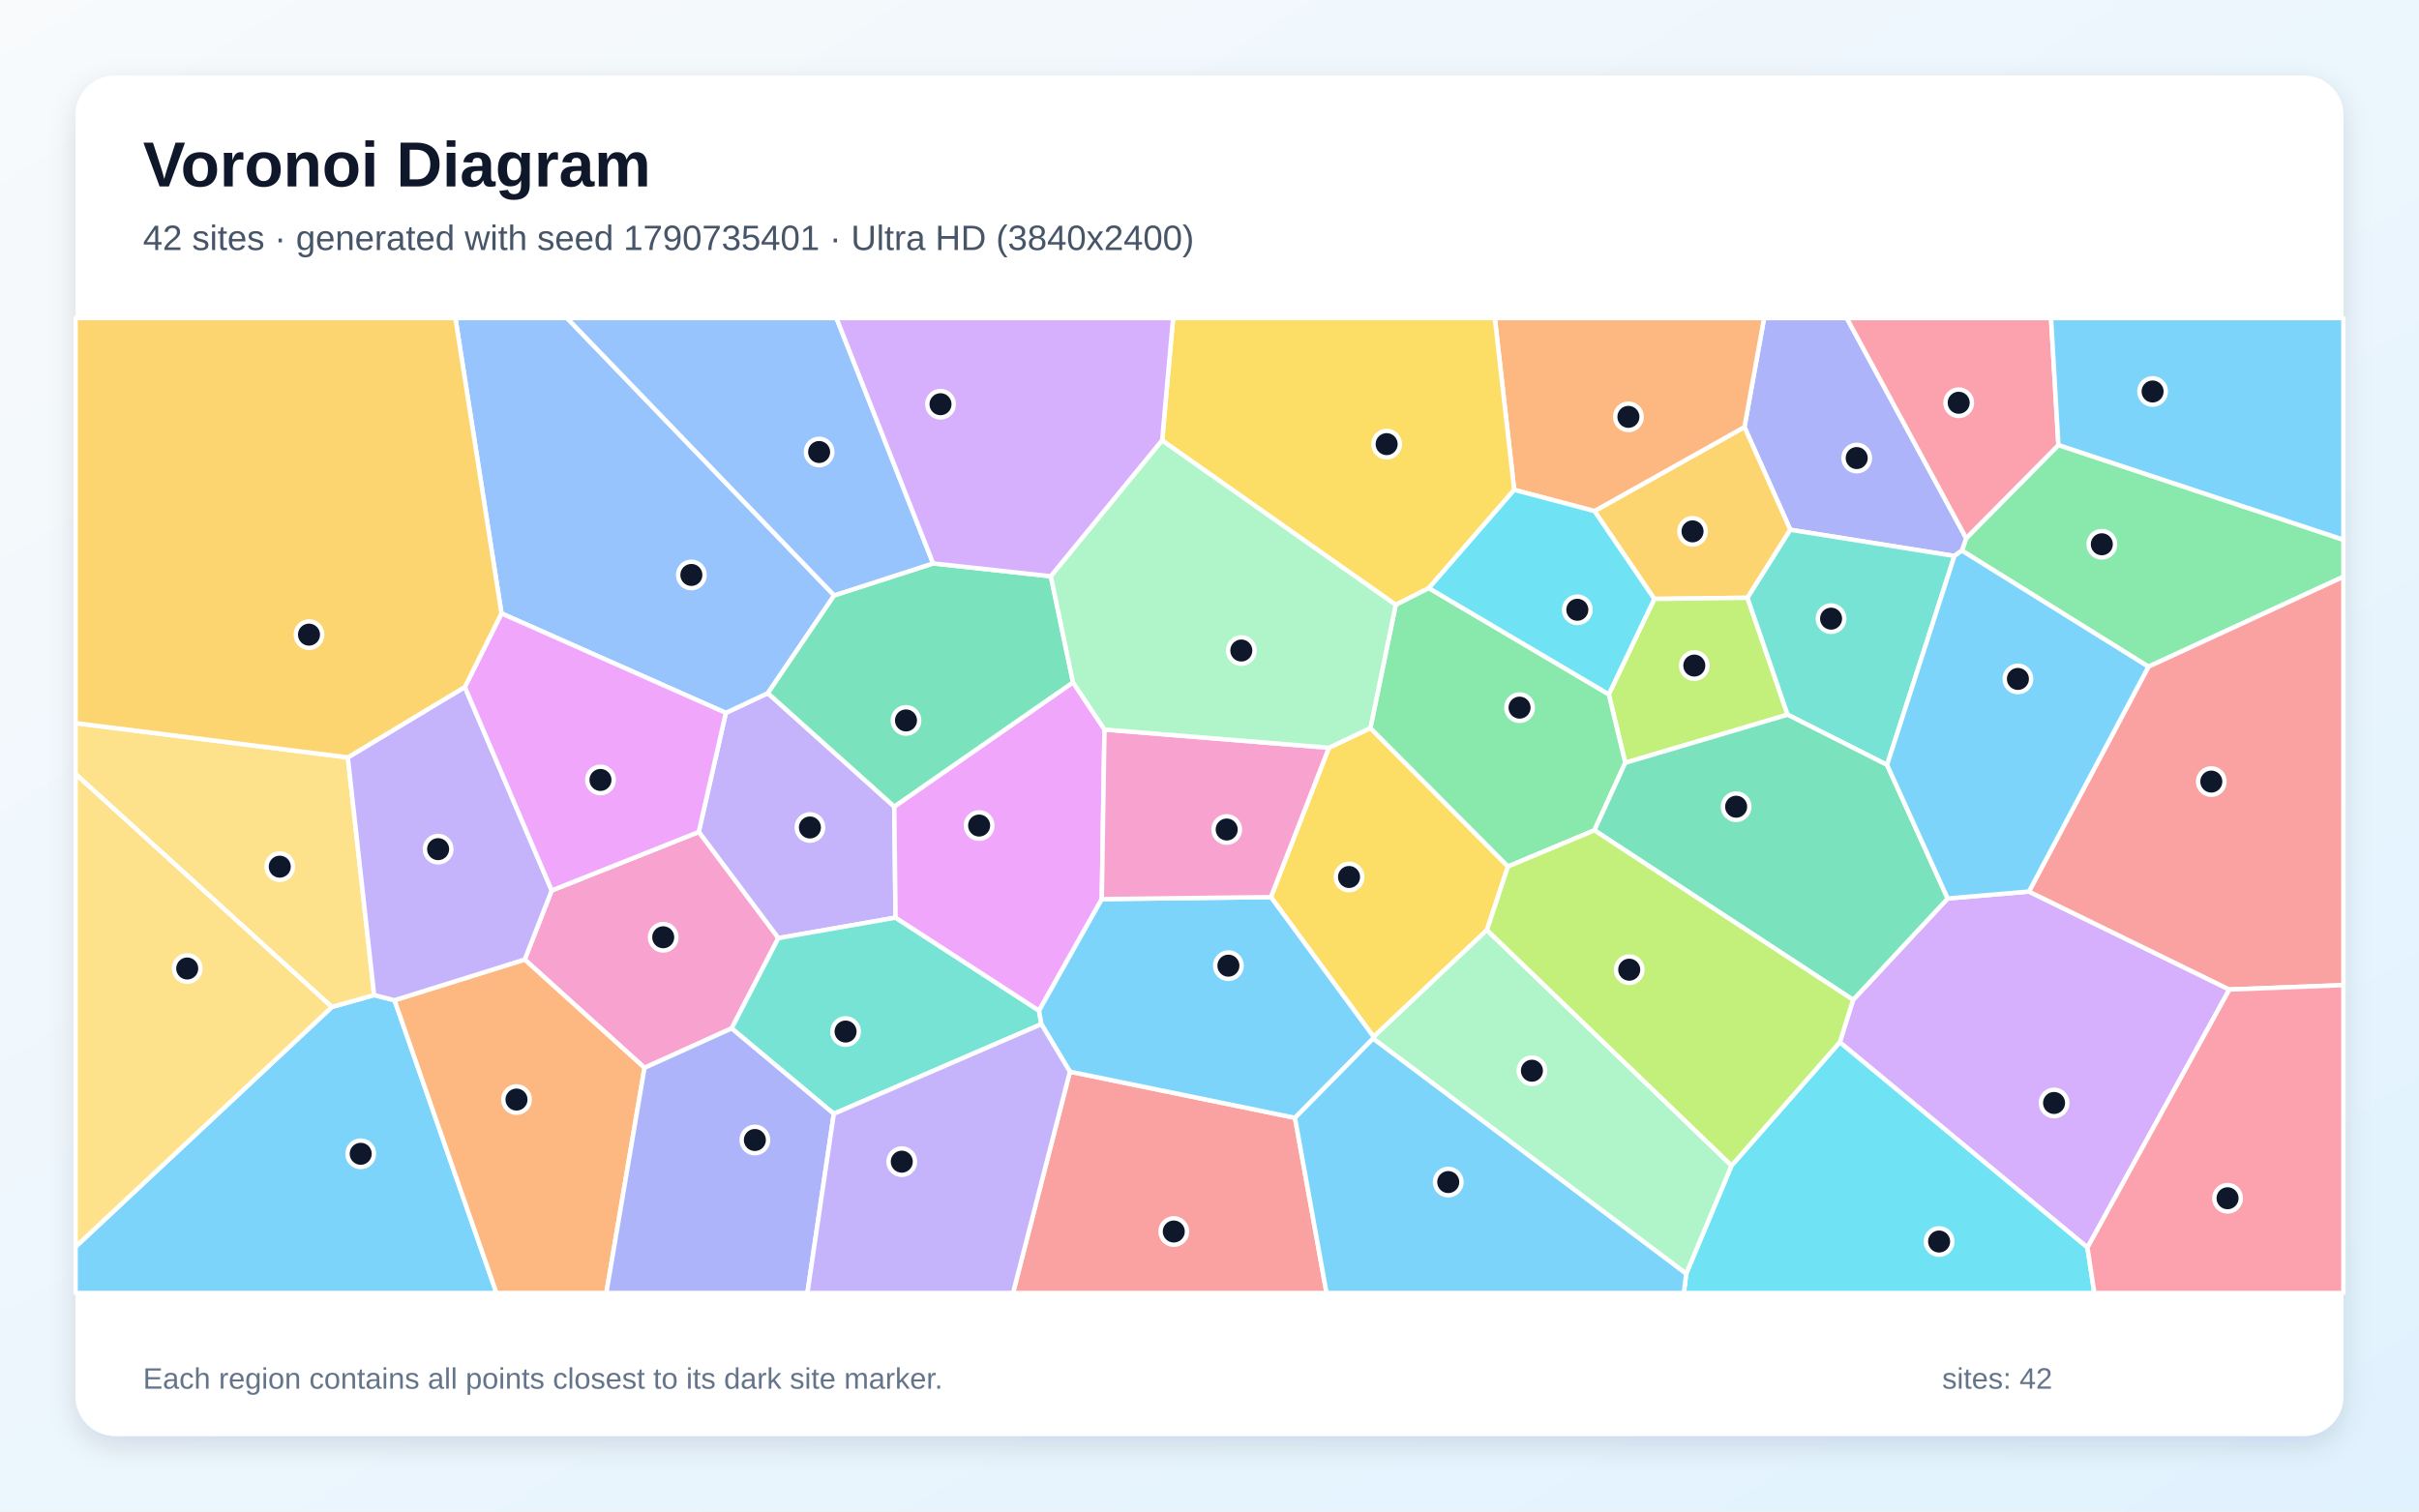
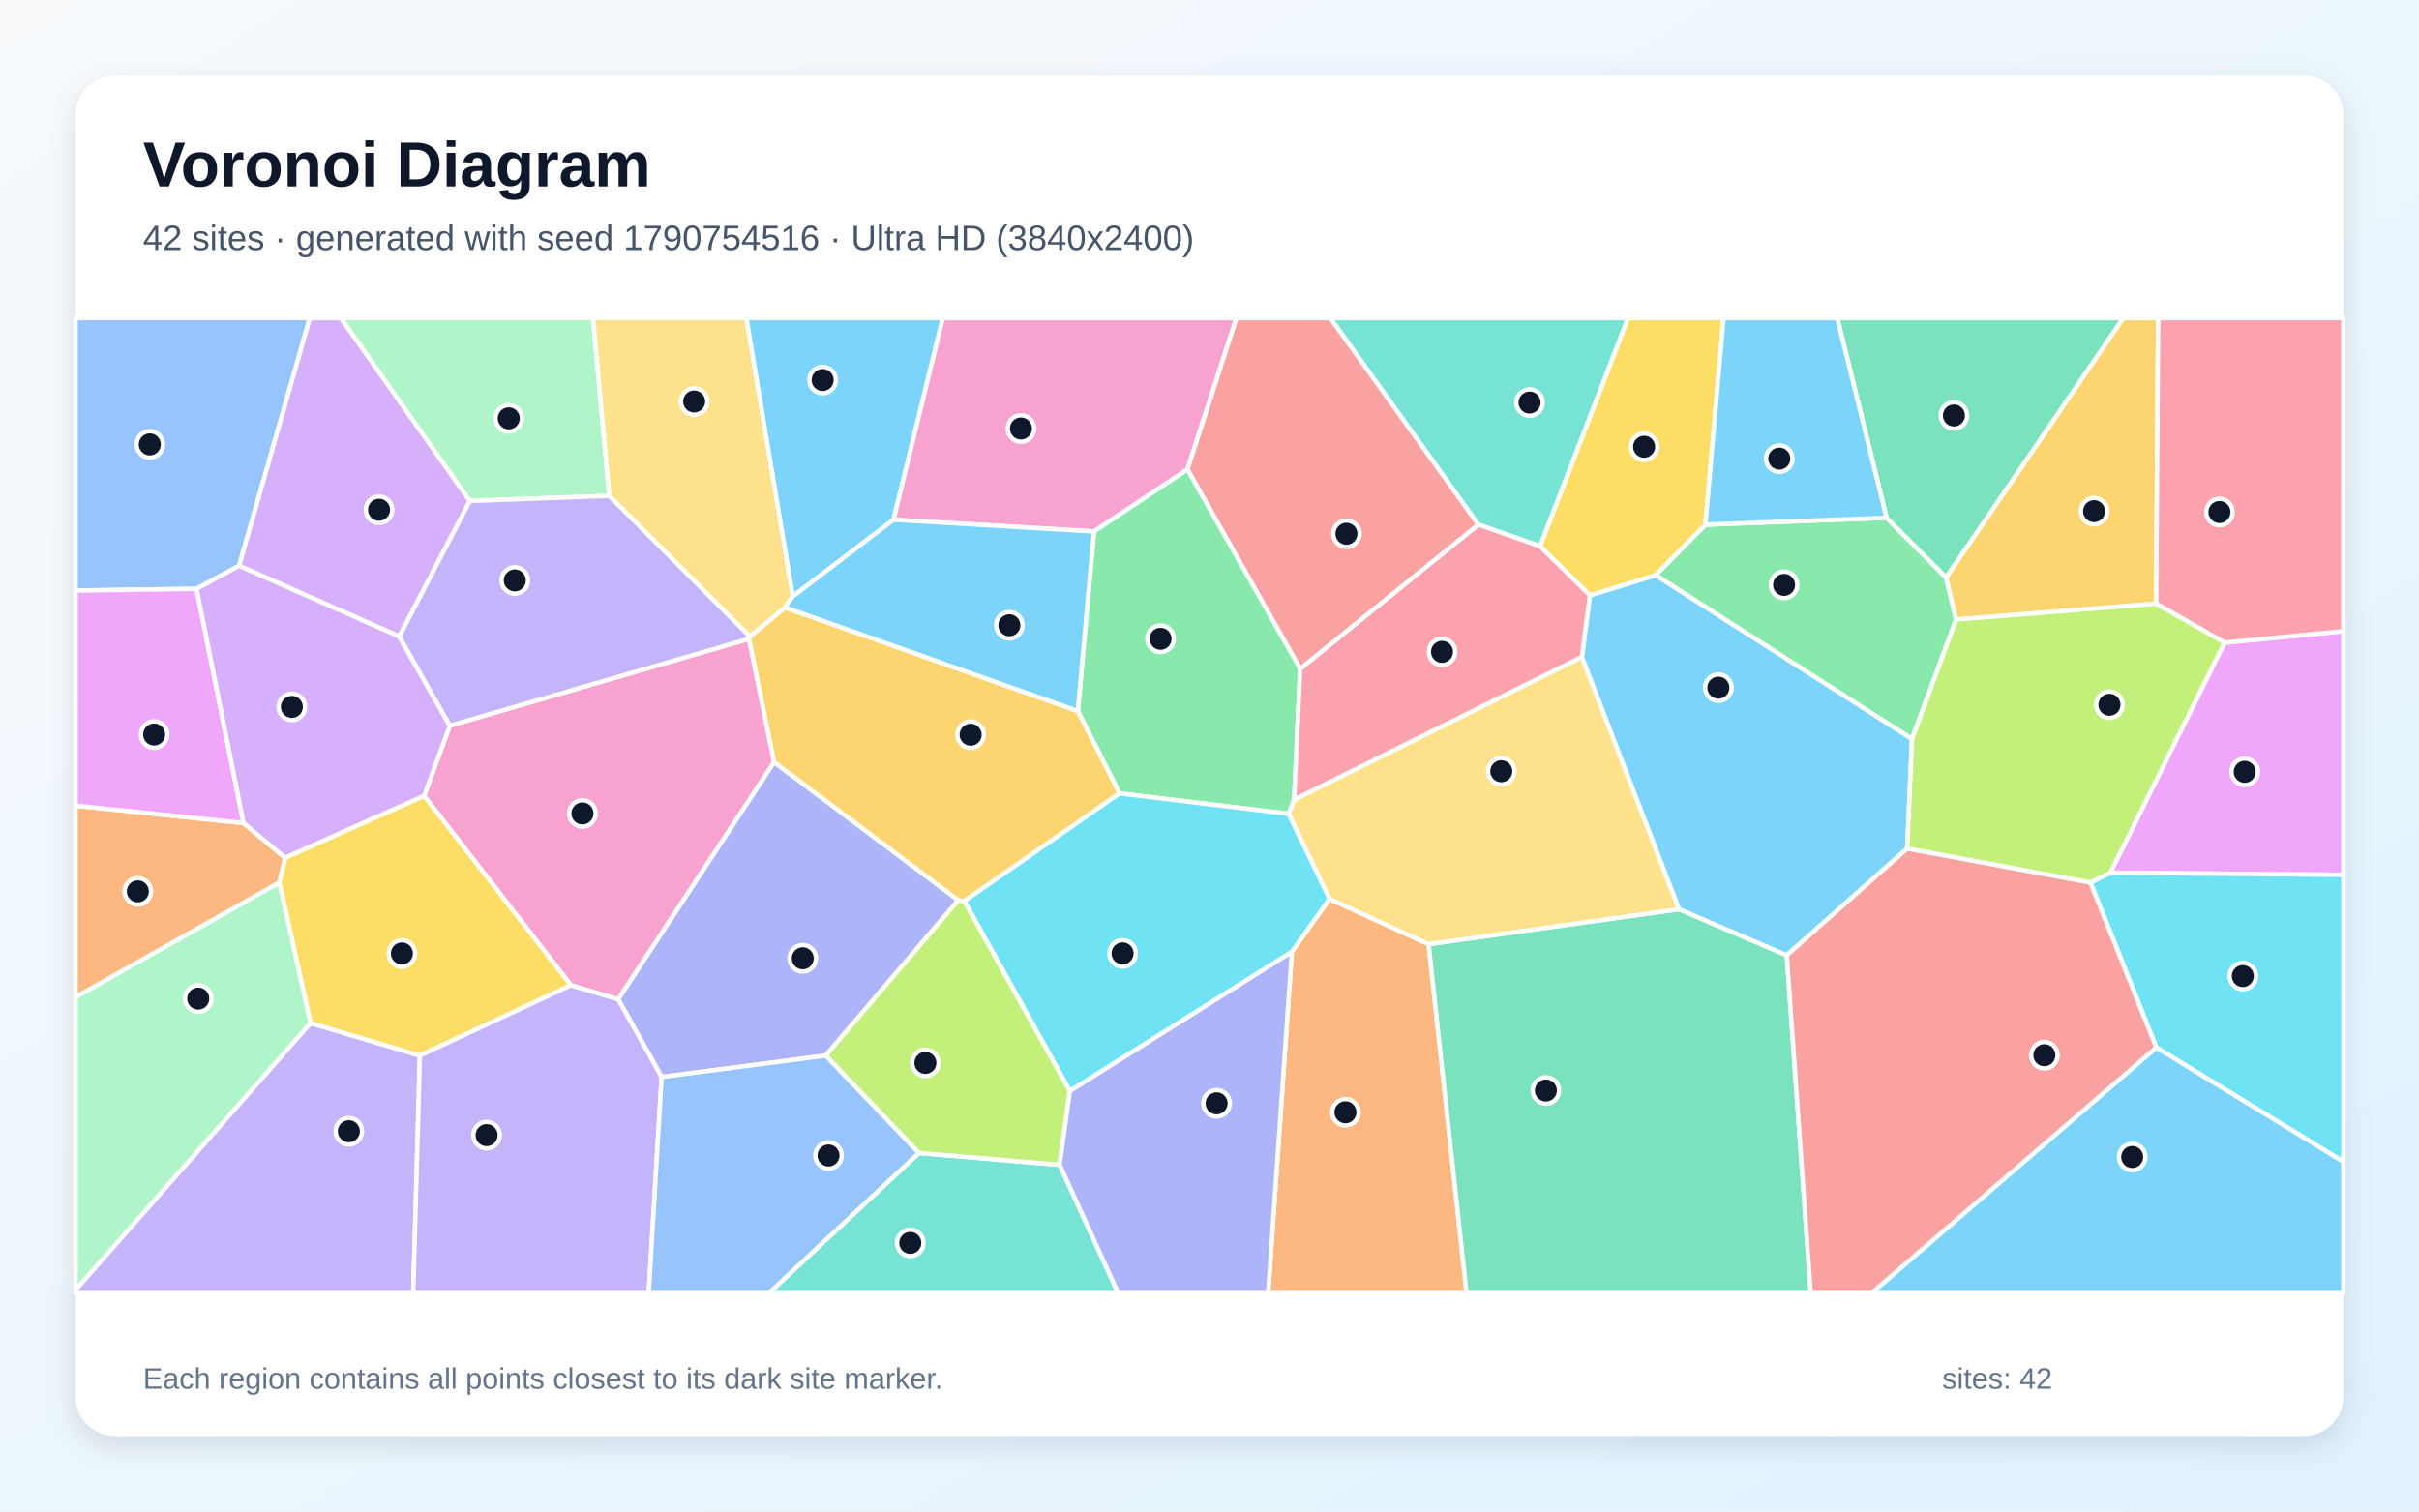
<svg xmlns="http://www.w3.org/2000/svg" width="3840" height="2400" viewBox="0 0 3840 2400" role="img" aria-labelledby="title description">
  <defs>
    <linearGradient id="background" x1="0" y1="0" x2="1" y2="1">
      <stop stop-color="#F8FAFC" />
      <stop offset="1" stop-color="#E0F2FE" />
    </linearGradient>
    <filter id="shadow" x="-5%" y="-5%" width="110%" height="110%">
      <feDropShadow dx="0" dy="15" stdDeviation="22" flood-color="#0F172A" flood-opacity=".12" />
    </filter>
  </defs>
  <rect width="3840" height="2400" fill="url(#background)" />
  <rect x="120" y="120" width="3600" height="2160" rx="63" fill="#FFFFFF" filter="url(#shadow)" />
  <g font-family="Arial, sans-serif">
    <text x="227" y="296" font-size="101" font-weight="700" fill="#0F172A">Voronoi Diagram</text>
-     <text x="227" y="397" font-size="56" fill="#475569">42 sites · generated with seed 1790735401 · Ultra HD (3840x2400)</text>
+     <text x="227" y="397" font-size="56" fill="#475569">42 sites · generated with seed 1790754516 · Ultra HD (3840x2400)</text>
  </g>
  <g stroke="#FFFFFF" stroke-width="7" stroke-linejoin="round">
-     <polygon points="120.0,1979.6 526.8,1598.9 593.9,1580.0 626.3,1588.2 788.1,2053.0 120.0,2053.0" fill="#38BDF8" fill-opacity="0.65" />
-     <polygon points="1152.2,1131.9 1218.9,1100.6 1419.6,1280.7 1421.6,1457.0 1235.5,1489.6 1109.2,1321.0" fill="#A78BFA" fill-opacity="0.65" />
-     <polygon points="1161.4,1632.9 1023.1,1695.5 832.9,1523.6 875.8,1413.9 1109.2,1321.0 1235.5,1489.6" fill="#F472B6" fill-opacity="0.65" />
-     <polygon points="626.3,1588.2 832.9,1523.6 1023.1,1695.5 962.5,2053.0 788.1,2053.0" fill="#FB923C" fill-opacity="0.65" />
-     <polygon points="2175.4,1156.0 2393.8,1375.8 2360.4,1476.7 2180.6,1646.4 2017.4,1424.4 2109.5,1187.3" fill="#FACC15" fill-opacity="0.65" />
-     <polygon points="3410.5,1058.6 3114.3,874.2 3121.2,854.6 3267.6,706.6 3720.0,857.0 3720.0,915.8" fill="#4ADE80" fill-opacity="0.65" />
-     <polygon points="1323.6,1768.5 1161.4,1632.9 1235.5,1489.6 1421.6,1457.0 1649.4,1604.7 1653.1,1626.2" fill="#2DD4BF" fill-opacity="0.65" />
-     <polygon points="1324.2,945.4 1218.9,1100.6 1152.2,1131.9 796.1,974.0 722.9,505.0 900.1,505.0" fill="#60A5FA" fill-opacity="0.65" />
-     <polygon points="1753.3,1158.3 1749.0,1427.6 1649.4,1604.7 1421.6,1457.0 1419.6,1280.7 1703.3,1083.4" fill="#E879F9" fill-opacity="0.65" />
-     <polygon points="1481.3,894.6 1668.2,915.0 1703.3,1083.4 1419.6,1280.7 1218.9,1100.6 1324.2,945.4" fill="#34D399" fill-opacity="0.65" />
-     <polygon points="1698.4,1701.6 2055.7,1774.9 2105.8,2053.0 1608.1,2053.0" fill="#F87171" fill-opacity="0.65" />
-     <polygon points="3121.2,854.6 3114.3,874.2 3102.5,882.8 2842.0,841.2 2769.2,678.1 2800.4,505.0 2931.6,505.0" fill="#818CF8" fill-opacity="0.65" />
-     <polygon points="2531.1,811.5 2769.2,678.1 2842.0,841.2 2774.0,949.2 2626.1,951.0" fill="#FBBF24" fill-opacity="0.65" />
-     <polygon points="2837.7,1134.8 2580.0,1211.2 2553.8,1102.4 2626.1,951.0 2774.0,949.2" fill="#A3E635" fill-opacity="0.65" />
-     <polygon points="3313.7,1980.9 2920.5,1654.9 2941.7,1587.6 3091.8,1426.6 3220.8,1415.6 3538.9,1571.2" fill="#C084FC" fill-opacity="0.65" />
-     <polygon points="3267.6,706.6 3121.2,854.6 2931.6,505.0 3255.9,505.0" fill="#FB7185" fill-opacity="0.65" />
-     <polygon points="2676.7,2022.4 2748.7,1850.7 2920.5,1654.9 3313.7,1980.9 3324.6,2053.0 2673.0,2053.0" fill="#22D3EE" fill-opacity="0.65" />
-     <polygon points="2179.7,1649.0 2180.6,1646.4 2360.4,1476.7 2748.7,1850.7 2676.7,2022.4" fill="#86EFAC" fill-opacity="0.65" />
-     <polygon points="552.2,1202.6 593.9,1580.0 526.8,1598.9 120.0,1229.1 120.0,1148.2" fill="#FCD34D" fill-opacity="0.65" />
-     <polygon points="3267.6,706.6 3255.9,505.0 3720.0,505.0 3720.0,857.0" fill="#38BDF8" fill-opacity="0.65" />
-     <polygon points="2179.7,1649.0 2055.7,1774.9 1698.4,1701.6 1653.1,1626.2 1649.4,1604.7 1749.0,1427.6 2017.4,1424.4 2180.6,1646.4" fill="#38BDF8" fill-opacity="0.65" />
-     <polygon points="552.2,1202.6 737.9,1090.8 875.8,1413.9 832.9,1523.6 626.3,1588.2 593.9,1580.0" fill="#A78BFA" fill-opacity="0.65" />
-     <polygon points="1749.0,1427.6 1753.3,1158.3 2109.5,1187.3 2017.4,1424.4" fill="#F472B6" fill-opacity="0.65" />
-     <polygon points="2769.2,678.1 2531.1,811.5 2403.7,777.8 2372.9,505.0 2800.4,505.0" fill="#FB923C" fill-opacity="0.65" />
-     <polygon points="2403.7,777.8 2268.2,933.8 2215.6,960.4 1844.8,699.4 1862.2,505.0 2372.9,505.0" fill="#FACC15" fill-opacity="0.65" />
-     <polygon points="2553.8,1102.4 2580.0,1211.2 2531.0,1318.4 2393.8,1375.8 2175.4,1156.0 2215.6,960.4 2268.2,933.8" fill="#4ADE80" fill-opacity="0.65" />
-     <polygon points="2995.6,1214.5 2837.7,1134.8 2774.0,949.2 2842.0,841.2 3102.5,882.8" fill="#2DD4BF" fill-opacity="0.65" />
-     <polygon points="1481.3,894.6 1324.2,945.4 900.1,505.0 1327.8,505.0" fill="#60A5FA" fill-opacity="0.65" />
-     <polygon points="737.9,1090.8 796.1,974.0 1152.2,1131.9 1109.2,1321.0 875.8,1413.9" fill="#E879F9" fill-opacity="0.65" />
-     <polygon points="2995.6,1214.5 3091.8,1426.6 2941.7,1587.6 2531.0,1318.4 2580.0,1211.2 2837.7,1134.8" fill="#34D399" fill-opacity="0.65" />
-     <polygon points="3538.9,1571.2 3220.8,1415.6 3410.5,1058.6 3720.0,915.8 3720.0,1564.2" fill="#F87171" fill-opacity="0.65" />
-     <polygon points="1023.1,1695.5 1161.4,1632.9 1323.6,1768.5 1281.7,2053.0 962.5,2053.0" fill="#818CF8" fill-opacity="0.65" />
-     <polygon points="796.1,974.0 737.9,1090.8 552.2,1202.6 120.0,1148.2 120.0,505.0 722.9,505.0" fill="#FBBF24" fill-opacity="0.65" />
-     <polygon points="2360.4,1476.7 2393.8,1375.8 2531.0,1318.4 2941.7,1587.6 2920.5,1654.9 2748.7,1850.7" fill="#A3E635" fill-opacity="0.65" />
-     <polygon points="1844.8,699.4 1668.2,915.0 1481.3,894.6 1327.8,505.0 1862.2,505.0" fill="#C084FC" fill-opacity="0.65" />
-     <polygon points="3313.7,1980.9 3538.9,1571.2 3720.0,1564.2 3720.0,2053.0 3324.6,2053.0" fill="#FB7185" fill-opacity="0.65" />
-     <polygon points="2268.2,933.8 2403.7,777.8 2531.1,811.5 2626.1,951.0 2553.8,1102.4" fill="#22D3EE" fill-opacity="0.65" />
-     <polygon points="1844.8,699.4 2215.6,960.4 2175.4,1156.0 2109.5,1187.3 1753.3,1158.3 1703.3,1083.4 1668.2,915.0" fill="#86EFAC" fill-opacity="0.65" />
-     <polygon points="526.8,1598.9 120.0,1979.6 120.0,1229.1" fill="#FCD34D" fill-opacity="0.65" />
-     <polygon points="3220.8,1415.6 3091.8,1426.6 2995.6,1214.5 3102.5,882.8 3114.3,874.2 3410.5,1058.6" fill="#38BDF8" fill-opacity="0.65" />
-     <polygon points="2055.7,1774.9 2179.7,1649.0 2676.7,2022.4 2673.0,2053.0 2105.8,2053.0" fill="#38BDF8" fill-opacity="0.65" />
-     <polygon points="1323.6,1768.5 1653.1,1626.2 1698.4,1701.6 1608.1,2053.0 1281.7,2053.0" fill="#A78BFA" fill-opacity="0.65" />
+     <polygon points="1418.4,825.2 1258.4,947.1 1184.6,505.0 1496.7,505.0" fill="#38BDF8" fill-opacity="0.65" />
+     <polygon points="120.0,2047.8 492.9,1624.4 666.6,1676.1 656.0,2053.0 120.0,2053.0" fill="#A78BFA" fill-opacity="0.65" />
+     <polygon points="1885.0,745.4 1736.6,843.9 1418.4,825.2 1496.7,505.0 1962.8,505.0" fill="#F472B6" fill-opacity="0.65" />
+     <polygon points="2050.8,1511.0 2110.5,1427.3 2267.8,1499.1 2328.0,2053.0 2013.1,2053.0" fill="#FB923C" fill-opacity="0.65" />
+     <polygon points="443.4,1401.1 452.6,1361.9 673.3,1263.5 906.6,1564.3 666.6,1676.1 492.9,1624.4" fill="#FACC15" fill-opacity="0.65" />
+     <polygon points="2707.2,833.0 2994.8,822.1 3089.3,916.8 3105.2,983.7 3035.2,1173.6 2628.0,913.2" fill="#4ADE80" fill-opacity="0.65" />
+     <polygon points="1458.6,1830.7 1682.1,1849.5 1774.9,2053.0 1220.8,2053.0" fill="#2DD4BF" fill-opacity="0.65" />
+     <polygon points="379.6,898.3 312.0,934.9 120.0,937.7 120.0,505.0 491.8,505.0" fill="#60A5FA" fill-opacity="0.65" />
+     <polygon points="3350.0,1385.7 3531.3,1020.4 3720.0,1002.1 3720.0,1389.1" fill="#E879F9" fill-opacity="0.65" />
+     <polygon points="2267.8,1499.1 2665.4,1443.6 2836.4,1516.8 2874.4,2053.0 2328.0,2053.0" fill="#34D399" fill-opacity="0.65" />
+     <polygon points="2347.0,833.0 2064.0,1062.1 1885.0,745.4 1962.8,505.0 2112.0,505.0" fill="#F87171" fill-opacity="0.65" />
+     <polygon points="1521.2,1429.4 1310.7,1676.1 1050.3,1710.1 981.2,1586.5 1228.8,1209.9" fill="#818CF8" fill-opacity="0.65" />
+     <polygon points="3422.7,958.4 3105.2,983.7 3089.3,916.8 3370.4,505.0 3425.9,505.0" fill="#FBBF24" fill-opacity="0.65" />
+     <polygon points="1531.0,1430.7 1698.4,1732.1 1682.1,1849.5 1458.6,1830.7 1310.7,1676.1 1521.2,1429.4" fill="#A3E635" fill-opacity="0.65" />
+     <polygon points="745.9,795.4 633.8,1010.7 379.6,898.3 491.8,505.0 541.3,505.0" fill="#C084FC" fill-opacity="0.65" />
+     <polygon points="3531.3,1020.4 3422.7,958.4 3425.9,505.0 3720.0,505.0 3720.0,1002.1" fill="#FB7185" fill-opacity="0.65" />
+     <polygon points="3423.0,1663.2 3318.4,1401.2 3350.0,1385.7 3720.0,1389.1 3720.0,1844.7" fill="#22D3EE" fill-opacity="0.65" />
+     <polygon points="443.4,1401.1 492.9,1624.4 120.0,2047.8 120.0,1583.1" fill="#86EFAC" fill-opacity="0.65" />
+     <polygon points="2045.6,1292.2 2054.3,1269.7 2511.1,1043.0 2665.4,1443.6 2267.8,1499.1 2110.5,1427.3" fill="#FCD34D" fill-opacity="0.65" />
+     <polygon points="3027.6,1347.2 2836.4,1516.8 2665.4,1443.6 2511.1,1043.0 2523.8,945.3 2628.0,913.2 3035.2,1173.6" fill="#38BDF8" fill-opacity="0.65" />
+     <polygon points="3423.0,1663.2 3720.0,1844.7 3720.0,2053.0 2971.0,2053.0" fill="#38BDF8" fill-opacity="0.65" />
+     <polygon points="666.6,1676.1 906.6,1564.3 981.2,1586.5 1050.3,1710.1 1029.8,2053.0 656.0,2053.0" fill="#A78BFA" fill-opacity="0.65" />
+     <polygon points="1189.1,1014.2 1228.8,1209.9 981.2,1586.5 906.6,1564.3 673.3,1263.5 714.1,1152.2" fill="#F472B6" fill-opacity="0.65" />
+     <polygon points="386.6,1306.9 452.6,1361.9 443.4,1401.1 120.0,1583.1 120.0,1279.2" fill="#FB923C" fill-opacity="0.65" />
+     <polygon points="2707.2,833.0 2628.0,913.2 2523.8,945.3 2444.6,867.3 2584.3,505.0 2736.0,505.0" fill="#FACC15" fill-opacity="0.65" />
+     <polygon points="2064.0,1062.1 2054.3,1269.7 2045.6,1292.2 1777.1,1259.8 1711.0,1129.0 1736.6,843.9 1885.0,745.4" fill="#4ADE80" fill-opacity="0.65" />
+     <polygon points="2444.6,867.3 2347.0,833.0 2112.0,505.0 2584.3,505.0" fill="#2DD4BF" fill-opacity="0.65" />
+     <polygon points="1050.3,1710.1 1310.7,1676.1 1458.6,1830.7 1220.8,2053.0 1029.8,2053.0" fill="#60A5FA" fill-opacity="0.65" />
+     <polygon points="386.6,1306.9 120.0,1279.2 120.0,937.7 312.0,934.9" fill="#E879F9" fill-opacity="0.65" />
+     <polygon points="3089.3,916.8 2994.8,822.1 2916.5,505.0 3370.4,505.0" fill="#34D399" fill-opacity="0.65" />
+     <polygon points="2836.4,1516.8 3027.6,1347.2 3318.4,1401.2 3423.0,1663.2 2971.0,2053.0 2874.4,2053.0" fill="#F87171" fill-opacity="0.65" />
+     <polygon points="1682.1,1849.5 1698.4,1732.1 2050.8,1511.0 2013.1,2053.0 1774.9,2053.0" fill="#818CF8" fill-opacity="0.65" />
+     <polygon points="1711.0,1129.0 1777.1,1259.8 1531.0,1430.7 1521.2,1429.4 1228.8,1209.9 1189.1,1014.2 1190.3,1010.8 1246.1,964.5" fill="#FBBF24" fill-opacity="0.65" />
+     <polygon points="3422.7,958.4 3531.3,1020.4 3350.0,1385.7 3318.4,1401.2 3027.6,1347.2 3035.2,1173.6 3105.2,983.7" fill="#A3E635" fill-opacity="0.65" />
+     <polygon points="633.8,1010.7 714.1,1152.2 673.3,1263.5 452.6,1361.9 386.6,1306.9 312.0,934.9 379.6,898.3" fill="#C084FC" fill-opacity="0.65" />
+     <polygon points="2064.0,1062.1 2347.0,833.0 2444.6,867.3 2523.8,945.3 2511.1,1043.0 2054.3,1269.7" fill="#FB7185" fill-opacity="0.65" />
+     <polygon points="1698.4,1732.1 1531.0,1430.7 1777.1,1259.8 2045.6,1292.2 2110.5,1427.3 2050.8,1511.0" fill="#22D3EE" fill-opacity="0.65" />
+     <polygon points="967.2,787.3 745.9,795.4 541.3,505.0 941.4,505.0" fill="#86EFAC" fill-opacity="0.65" />
+     <polygon points="1246.1,964.5 1190.3,1010.8 967.2,787.3 941.4,505.0 1184.6,505.0 1258.4,947.1" fill="#FCD34D" fill-opacity="0.65" />
+     <polygon points="2994.8,822.1 2707.2,833.0 2736.0,505.0 2916.5,505.0" fill="#38BDF8" fill-opacity="0.65" />
+     <polygon points="1711.0,1129.0 1246.1,964.5 1258.4,947.1 1418.4,825.2 1736.6,843.9" fill="#38BDF8" fill-opacity="0.65" />
+     <polygon points="1190.3,1010.8 1189.1,1014.2 714.1,1152.2 633.8,1010.7 745.9,795.4 967.2,787.3" fill="#A78BFA" fill-opacity="0.65" />
  </g>
  <g>
-     <circle cx="572.6" cy="1832.0" r="21" fill="#0F172A" stroke="#FFFFFF" stroke-width="7" />
-     <circle cx="1285.7" cy="1313.9" r="21" fill="#0F172A" stroke="#FFFFFF" stroke-width="7" />
-     <circle cx="1052.8" cy="1488.2" r="21" fill="#0F172A" stroke="#FFFFFF" stroke-width="7" />
-     <circle cx="819.9" cy="1745.9" r="21" fill="#0F172A" stroke="#FFFFFF" stroke-width="7" />
-     <circle cx="2141.5" cy="1392.5" r="21" fill="#0F172A" stroke="#FFFFFF" stroke-width="7" />
-     <circle cx="3336.5" cy="864.2" r="21" fill="#0F172A" stroke="#FFFFFF" stroke-width="7" />
-     <circle cx="1342.3" cy="1637.9" r="21" fill="#0F172A" stroke="#FFFFFF" stroke-width="7" />
-     <circle cx="1097.5" cy="912.9" r="21" fill="#0F172A" stroke="#FFFFFF" stroke-width="7" />
-     <circle cx="1554.3" cy="1310.8" r="21" fill="#0F172A" stroke="#FFFFFF" stroke-width="7" />
-     <circle cx="1438.2" cy="1143.9" r="21" fill="#0F172A" stroke="#FFFFFF" stroke-width="7" />
-     <circle cx="1863.3" cy="1955.4" r="21" fill="#0F172A" stroke="#FFFFFF" stroke-width="7" />
-     <circle cx="2947.4" cy="727.3" r="21" fill="#0F172A" stroke="#FFFFFF" stroke-width="7" />
-     <circle cx="2686.8" cy="843.7" r="21" fill="#0F172A" stroke="#FFFFFF" stroke-width="7" />
-     <circle cx="2689.6" cy="1056.8" r="21" fill="#0F172A" stroke="#FFFFFF" stroke-width="7" />
-     <circle cx="3260.7" cy="1751.3" r="21" fill="#0F172A" stroke="#FFFFFF" stroke-width="7" />
-     <circle cx="3109.3" cy="639.5" r="21" fill="#0F172A" stroke="#FFFFFF" stroke-width="7" />
-     <circle cx="3078.2" cy="1971.3" r="21" fill="#0F172A" stroke="#FFFFFF" stroke-width="7" />
-     <circle cx="2431.8" cy="1700.1" r="21" fill="#0F172A" stroke="#FFFFFF" stroke-width="7" />
-     <circle cx="444.1" cy="1376.1" r="21" fill="#0F172A" stroke="#FFFFFF" stroke-width="7" />
-     <circle cx="3417.1" cy="621.6" r="21" fill="#0F172A" stroke="#FFFFFF" stroke-width="7" />
-     <circle cx="1950.0" cy="1533.3" r="21" fill="#0F172A" stroke="#FFFFFF" stroke-width="7" />
-     <circle cx="695.5" cy="1348.3" r="21" fill="#0F172A" stroke="#FFFFFF" stroke-width="7" />
-     <circle cx="1947.3" cy="1317.1" r="21" fill="#0F172A" stroke="#FFFFFF" stroke-width="7" />
-     <circle cx="2585.0" cy="661.9" r="21" fill="#0F172A" stroke="#FFFFFF" stroke-width="7" />
-     <circle cx="2201.2" cy="705.2" r="21" fill="#0F172A" stroke="#FFFFFF" stroke-width="7" />
-     <circle cx="2412.2" cy="1123.6" r="21" fill="#0F172A" stroke="#FFFFFF" stroke-width="7" />
-     <circle cx="2906.7" cy="982.3" r="21" fill="#0F172A" stroke="#FFFFFF" stroke-width="7" />
-     <circle cx="1300.3" cy="717.7" r="21" fill="#0F172A" stroke="#FFFFFF" stroke-width="7" />
-     <circle cx="953.2" cy="1238.4" r="21" fill="#0F172A" stroke="#FFFFFF" stroke-width="7" />
-     <circle cx="2756.0" cy="1280.9" r="21" fill="#0F172A" stroke="#FFFFFF" stroke-width="7" />
-     <circle cx="3510.3" cy="1241.0" r="21" fill="#0F172A" stroke="#FFFFFF" stroke-width="7" />
-     <circle cx="1198.3" cy="1810.1" r="21" fill="#0F172A" stroke="#FFFFFF" stroke-width="7" />
-     <circle cx="490.5" cy="1007.7" r="21" fill="#0F172A" stroke="#FFFFFF" stroke-width="7" />
-     <circle cx="2586.3" cy="1539.7" r="21" fill="#0F172A" stroke="#FFFFFF" stroke-width="7" />
-     <circle cx="1493.0" cy="641.8" r="21" fill="#0F172A" stroke="#FFFFFF" stroke-width="7" />
-     <circle cx="3536.1" cy="1902.6" r="21" fill="#0F172A" stroke="#FFFFFF" stroke-width="7" />
-     <circle cx="2503.9" cy="968.2" r="21" fill="#0F172A" stroke="#FFFFFF" stroke-width="7" />
-     <circle cx="1970.5" cy="1032.9" r="21" fill="#0F172A" stroke="#FFFFFF" stroke-width="7" />
-     <circle cx="297.2" cy="1537.8" r="21" fill="#0F172A" stroke="#FFFFFF" stroke-width="7" />
-     <circle cx="3203.3" cy="1078.0" r="21" fill="#0F172A" stroke="#FFFFFF" stroke-width="7" />
-     <circle cx="2299.0" cy="1876.9" r="21" fill="#0F172A" stroke="#FFFFFF" stroke-width="7" />
-     <circle cx="1431.5" cy="1844.5" r="21" fill="#0F172A" stroke="#FFFFFF" stroke-width="7" />
+     <circle cx="1305.9" cy="603.4" r="21" fill="#0F172A" stroke="#FFFFFF" stroke-width="7" />
+     <circle cx="553.8" cy="1796.2" r="21" fill="#0F172A" stroke="#FFFFFF" stroke-width="7" />
+     <circle cx="1620.7" cy="680.4" r="21" fill="#0F172A" stroke="#FFFFFF" stroke-width="7" />
+     <circle cx="2135.8" cy="1766.1" r="21" fill="#0F172A" stroke="#FFFFFF" stroke-width="7" />
+     <circle cx="638.0" cy="1513.9" r="21" fill="#0F172A" stroke="#FFFFFF" stroke-width="7" />
+     <circle cx="2832.1" cy="928.7" r="21" fill="#0F172A" stroke="#FFFFFF" stroke-width="7" />
+     <circle cx="1445.0" cy="1973.5" r="21" fill="#0F172A" stroke="#FFFFFF" stroke-width="7" />
+     <circle cx="237.8" cy="705.6" r="21" fill="#0F172A" stroke="#FFFFFF" stroke-width="7" />
+     <circle cx="3563.3" cy="1225.5" r="21" fill="#0F172A" stroke="#FFFFFF" stroke-width="7" />
+     <circle cx="2454.0" cy="1731.5" r="21" fill="#0F172A" stroke="#FFFFFF" stroke-width="7" />
+     <circle cx="2137.4" cy="847.5" r="21" fill="#0F172A" stroke="#FFFFFF" stroke-width="7" />
+     <circle cx="1274.3" cy="1521.6" r="21" fill="#0F172A" stroke="#FFFFFF" stroke-width="7" />
+     <circle cx="3324.2" cy="811.6" r="21" fill="#0F172A" stroke="#FFFFFF" stroke-width="7" />
+     <circle cx="1469.0" cy="1687.7" r="21" fill="#0F172A" stroke="#FFFFFF" stroke-width="7" />
+     <circle cx="601.7" cy="809.4" r="21" fill="#0F172A" stroke="#FFFFFF" stroke-width="7" />
+     <circle cx="3523.2" cy="813.0" r="21" fill="#0F172A" stroke="#FFFFFF" stroke-width="7" />
+     <circle cx="3560.3" cy="1549.8" r="21" fill="#0F172A" stroke="#FFFFFF" stroke-width="7" />
+     <circle cx="314.7" cy="1585.6" r="21" fill="#0F172A" stroke="#FFFFFF" stroke-width="7" />
+     <circle cx="2383.2" cy="1224.6" r="21" fill="#0F172A" stroke="#FFFFFF" stroke-width="7" />
+     <circle cx="2727.8" cy="1091.9" r="21" fill="#0F172A" stroke="#FFFFFF" stroke-width="7" />
+     <circle cx="3384.7" cy="1837.1" r="21" fill="#0F172A" stroke="#FFFFFF" stroke-width="7" />
+     <circle cx="772.4" cy="1802.4" r="21" fill="#0F172A" stroke="#FFFFFF" stroke-width="7" />
+     <circle cx="924.6" cy="1291.6" r="21" fill="#0F172A" stroke="#FFFFFF" stroke-width="7" />
+     <circle cx="218.8" cy="1415.3" r="21" fill="#0F172A" stroke="#FFFFFF" stroke-width="7" />
+     <circle cx="2609.9" cy="709.3" r="21" fill="#0F172A" stroke="#FFFFFF" stroke-width="7" />
+     <circle cx="1842.3" cy="1014.3" r="21" fill="#0F172A" stroke="#FFFFFF" stroke-width="7" />
+     <circle cx="2428.1" cy="639.2" r="21" fill="#0F172A" stroke="#FFFFFF" stroke-width="7" />
+     <circle cx="1315.2" cy="1834.7" r="21" fill="#0F172A" stroke="#FFFFFF" stroke-width="7" />
+     <circle cx="244.7" cy="1166.3" r="21" fill="#0F172A" stroke="#FFFFFF" stroke-width="7" />
+     <circle cx="3101.7" cy="659.7" r="21" fill="#0F172A" stroke="#FFFFFF" stroke-width="7" />
+     <circle cx="3245.3" cy="1675.5" r="21" fill="#0F172A" stroke="#FFFFFF" stroke-width="7" />
+     <circle cx="1931.3" cy="1751.9" r="21" fill="#0F172A" stroke="#FFFFFF" stroke-width="7" />
+     <circle cx="1540.8" cy="1166.6" r="21" fill="#0F172A" stroke="#FFFFFF" stroke-width="7" />
+     <circle cx="3348.6" cy="1119.0" r="21" fill="#0F172A" stroke="#FFFFFF" stroke-width="7" />
+     <circle cx="463.3" cy="1122.4" r="21" fill="#0F172A" stroke="#FFFFFF" stroke-width="7" />
+     <circle cx="2289.1" cy="1035.0" r="21" fill="#0F172A" stroke="#FFFFFF" stroke-width="7" />
+     <circle cx="1782.0" cy="1513.8" r="21" fill="#0F172A" stroke="#FFFFFF" stroke-width="7" />
+     <circle cx="807.6" cy="664.3" r="21" fill="#0F172A" stroke="#FFFFFF" stroke-width="7" />
+     <circle cx="1101.9" cy="637.5" r="21" fill="#0F172A" stroke="#FFFFFF" stroke-width="7" />
+     <circle cx="2824.5" cy="728.2" r="21" fill="#0F172A" stroke="#FFFFFF" stroke-width="7" />
+     <circle cx="1602.3" cy="992.8" r="21" fill="#0F172A" stroke="#FFFFFF" stroke-width="7" />
+     <circle cx="817.2" cy="921.6" r="21" fill="#0F172A" stroke="#FFFFFF" stroke-width="7" />
  </g>
  <g font-family="Arial, sans-serif" font-size="47" fill="#64748B">
    <text x="227" y="2205">Each region contains all points closest to its dark site marker.</text>
    <text x="3083" y="2205">sites: 42</text>
  </g>
</svg>
